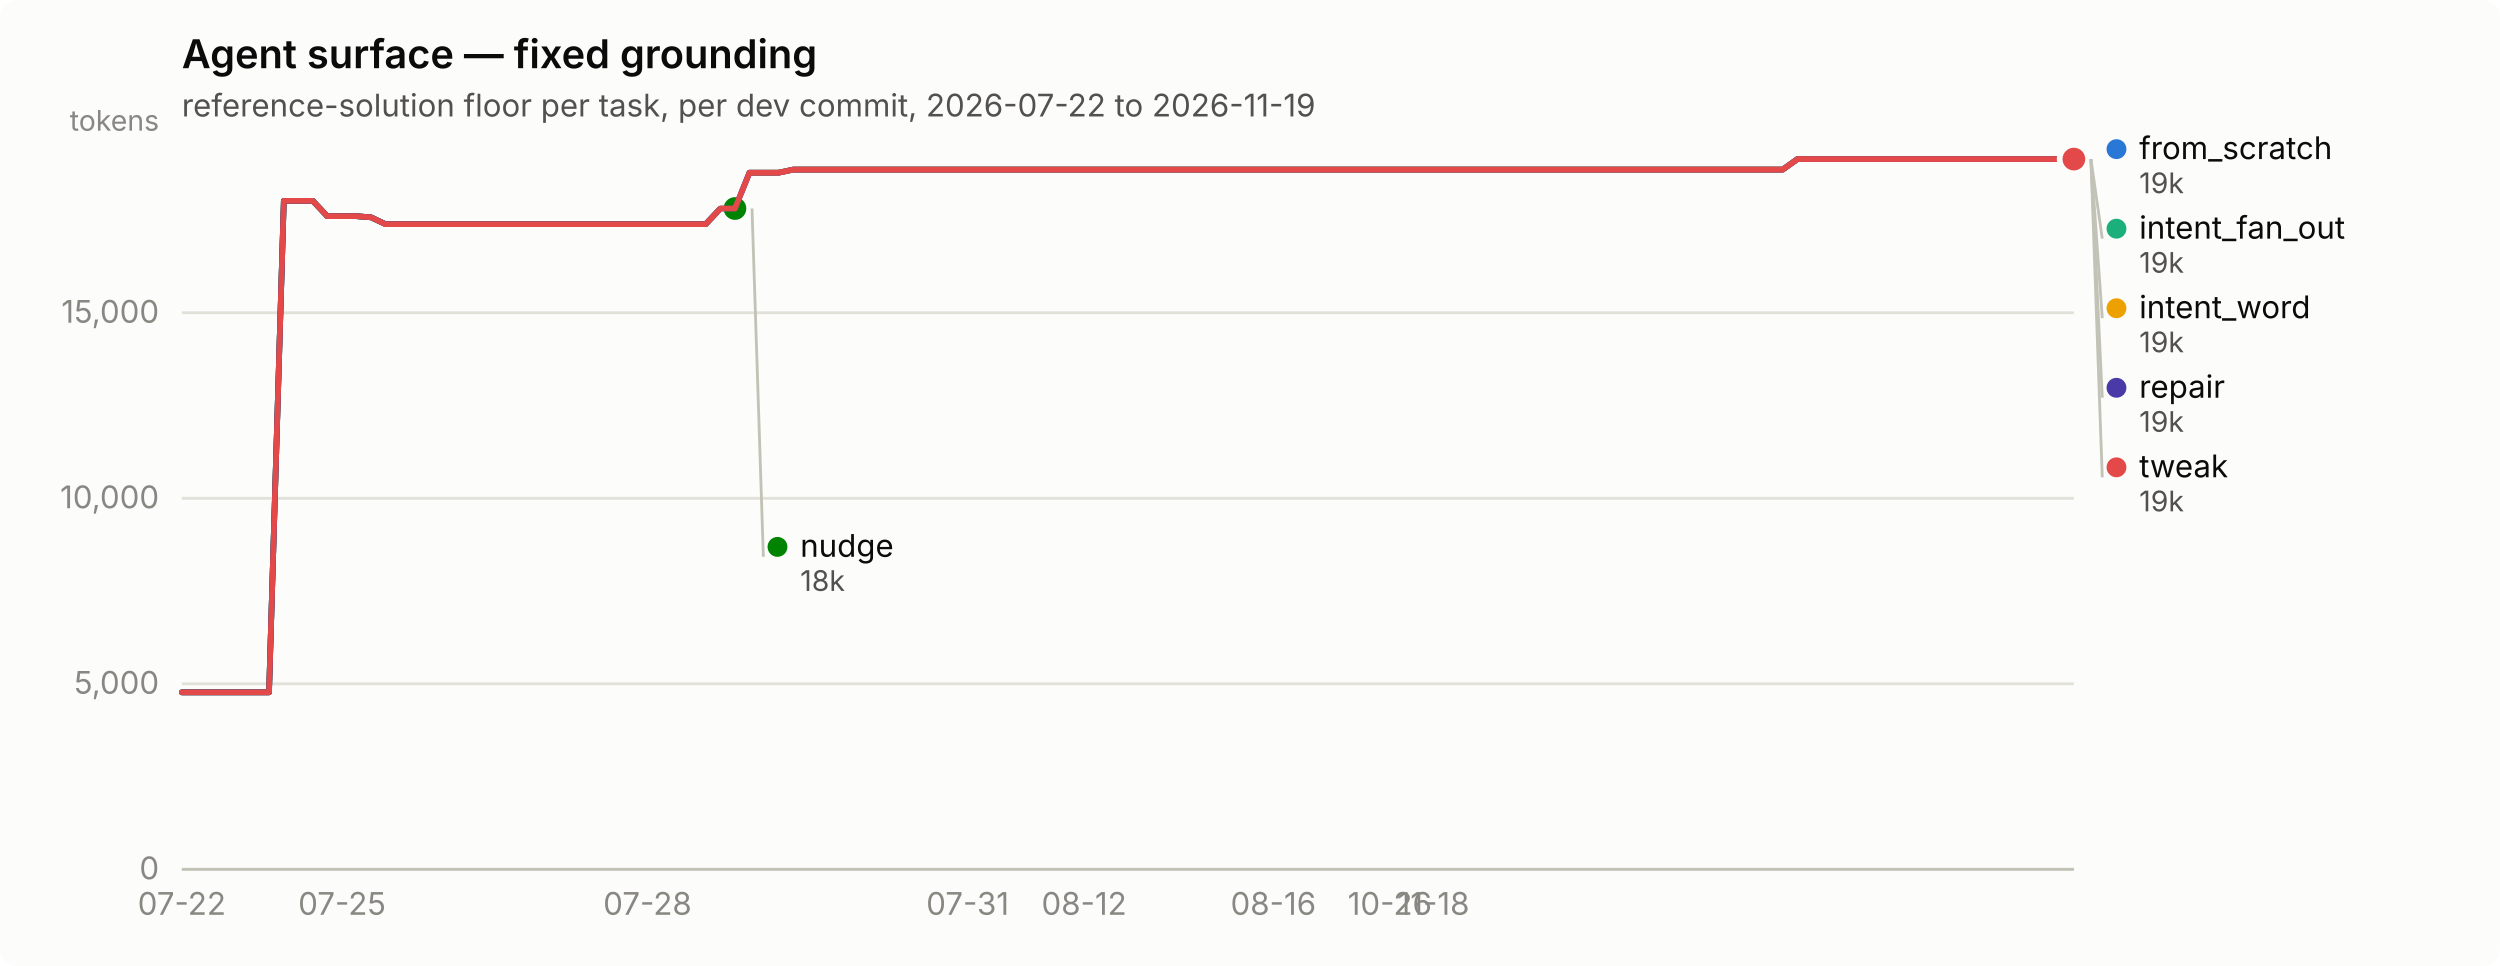
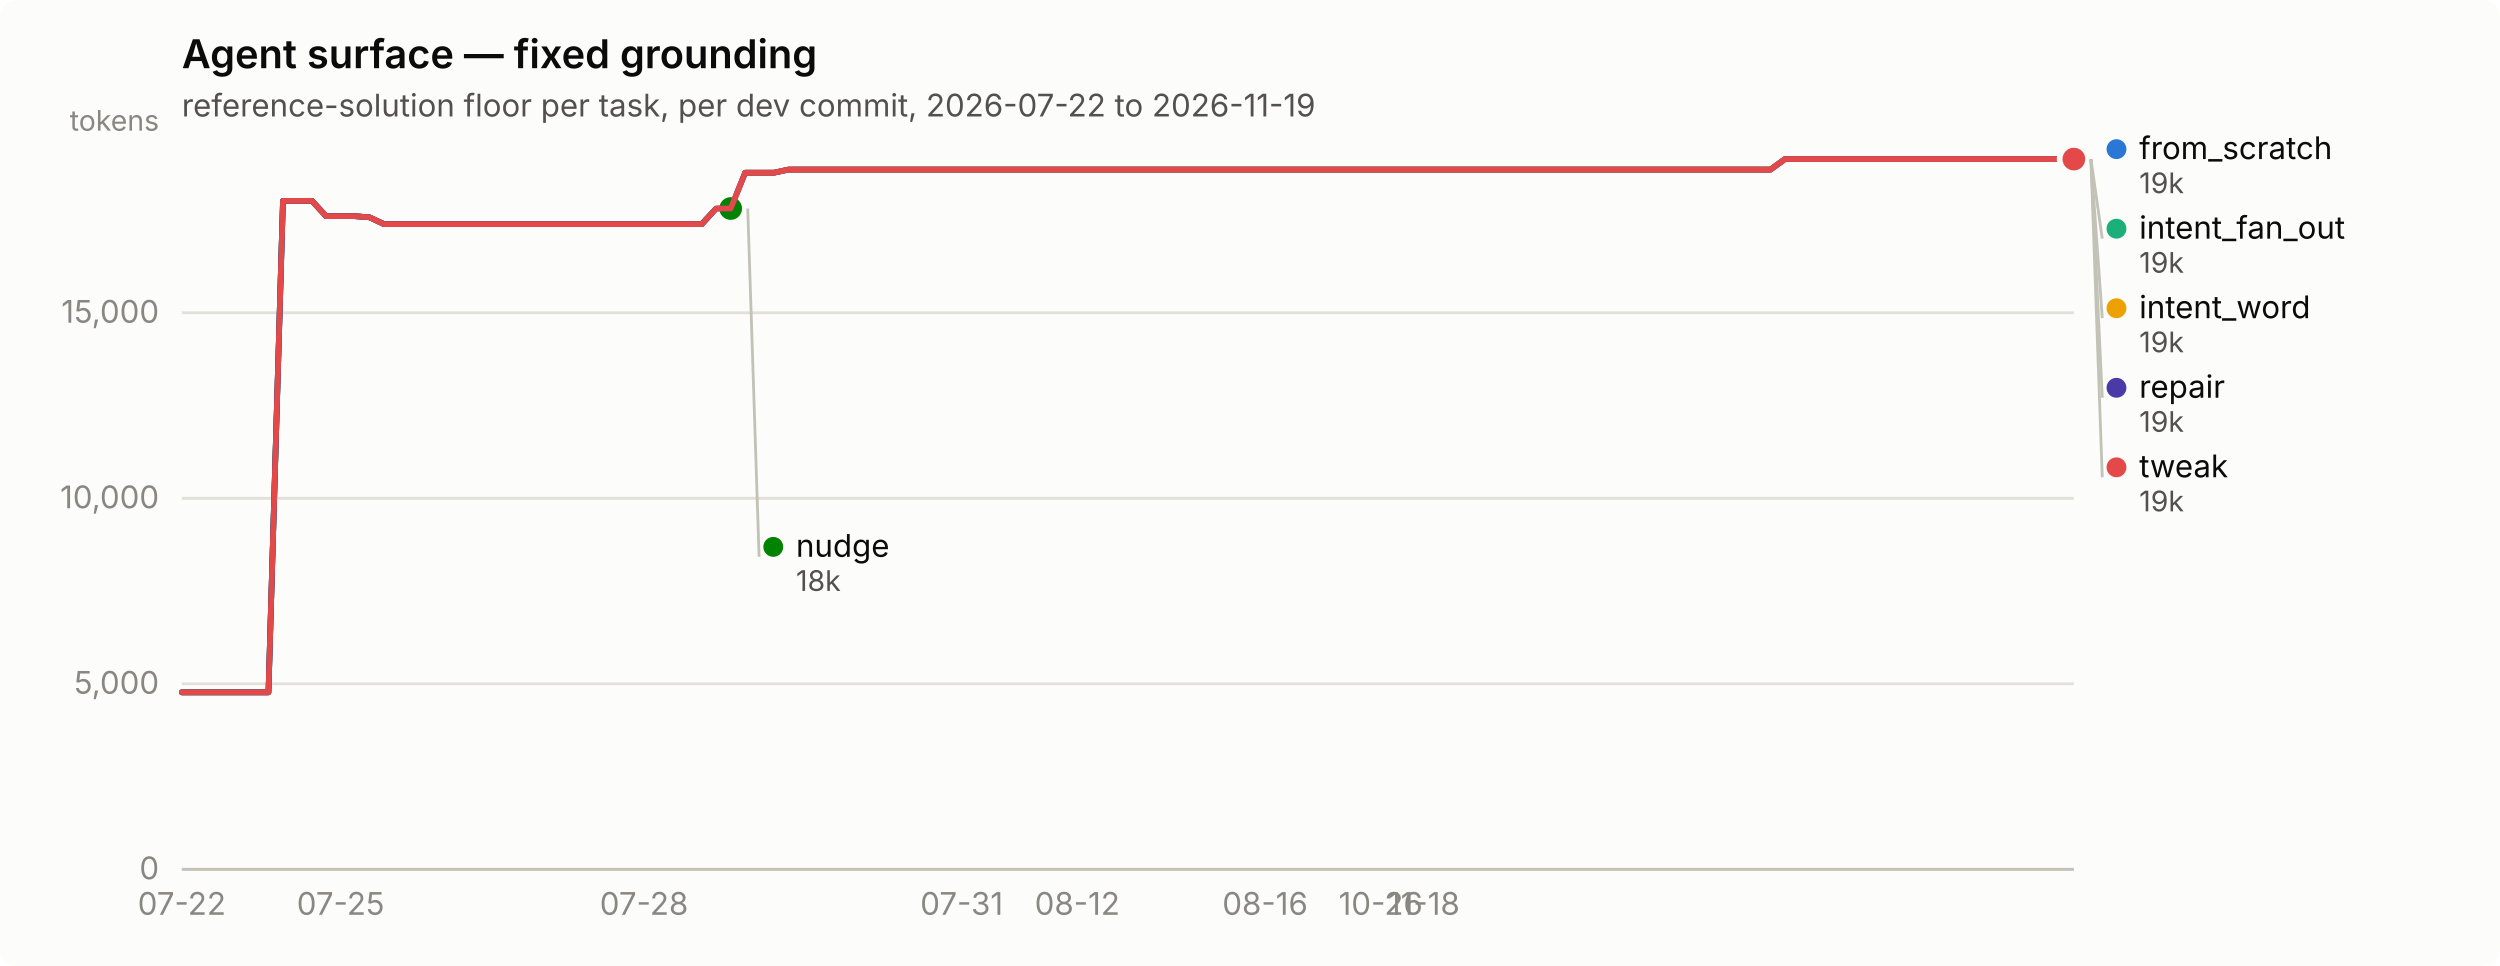
<svg xmlns="http://www.w3.org/2000/svg" width="880" height="340" viewBox="0 0 880 340" role="img" aria-label="Agent surface — fixed grounding">
  <rect width="880" height="340" rx="6" fill="#fcfcfb" />
  <text x="64" y="24" font-family="system-ui, -apple-system, &quot;Segoe UI&quot;, sans-serif" font-size="14" font-weight="600" fill="#0b0b0b">Agent surface — fixed grounding</text>
  <text x="64" y="41" font-family="system-ui, -apple-system, &quot;Segoe UI&quot;, sans-serif" font-size="11" fill="#52514e">reference-solution floor per task, per dev commit, 2026-07-22 to 2026-11-19</text>
  <line x1="64" y1="306.0" x2="730" y2="306.0" stroke="#e1e0d9" stroke-width="1" />
  <text x="56" y="309.5" text-anchor="end" font-family="system-ui, -apple-system, &quot;Segoe UI&quot;, sans-serif" font-size="11" style="font-variant-numeric: tabular-nums" fill="#898781">0</text>
  <line x1="64" y1="240.7" x2="730" y2="240.7" stroke="#e1e0d9" stroke-width="1" />
  <text x="56" y="244.2" text-anchor="end" font-family="system-ui, -apple-system, &quot;Segoe UI&quot;, sans-serif" font-size="11" style="font-variant-numeric: tabular-nums" fill="#898781">5,000</text>
  <line x1="64" y1="175.4" x2="730" y2="175.4" stroke="#e1e0d9" stroke-width="1" />
  <text x="56" y="178.9" text-anchor="end" font-family="system-ui, -apple-system, &quot;Segoe UI&quot;, sans-serif" font-size="11" style="font-variant-numeric: tabular-nums" fill="#898781">10,000</text>
  <line x1="64" y1="110.1" x2="730" y2="110.1" stroke="#e1e0d9" stroke-width="1" />
  <text x="56" y="113.6" text-anchor="end" font-family="system-ui, -apple-system, &quot;Segoe UI&quot;, sans-serif" font-size="11" style="font-variant-numeric: tabular-nums" fill="#898781">15,000</text>
  <text x="56" y="46" text-anchor="end" font-family="system-ui, -apple-system, &quot;Segoe UI&quot;, sans-serif" font-size="10" fill="#898781">tokens</text>
  <line x1="64" y1="306" x2="730" y2="306" stroke="#c3c2b7" stroke-width="1" />
  <text x="64.0" y="322" text-anchor="middle" font-family="system-ui, -apple-system, &quot;Segoe UI&quot;, sans-serif" font-size="11" style="font-variant-numeric: tabular-nums" fill="#898781">07-22</text>
-   <text x="120.4" y="322" text-anchor="middle" font-family="system-ui, -apple-system, &quot;Segoe UI&quot;, sans-serif" font-size="11" style="font-variant-numeric: tabular-nums" fill="#898781">07-25</text>
-   <text x="227.9" y="322" text-anchor="middle" font-family="system-ui, -apple-system, &quot;Segoe UI&quot;, sans-serif" font-size="11" style="font-variant-numeric: tabular-nums" fill="#898781">07-28</text>
-   <text x="340.6" y="322" text-anchor="middle" font-family="system-ui, -apple-system, &quot;Segoe UI&quot;, sans-serif" font-size="11" style="font-variant-numeric: tabular-nums" fill="#898781">07-31</text>
-   <text x="381.6" y="322" text-anchor="middle" font-family="system-ui, -apple-system, &quot;Segoe UI&quot;, sans-serif" font-size="11" style="font-variant-numeric: tabular-nums" fill="#898781">08-12</text>
-   <text x="448.2" y="322" text-anchor="middle" font-family="system-ui, -apple-system, &quot;Segoe UI&quot;, sans-serif" font-size="11" style="font-variant-numeric: tabular-nums" fill="#898781">08-16</text>
-   <text x="489.2" y="322" text-anchor="middle" font-family="system-ui, -apple-system, &quot;Segoe UI&quot;, sans-serif" font-size="11" style="font-variant-numeric: tabular-nums" fill="#898781">10-26</text>
-   <text x="504.6" y="322" text-anchor="middle" font-family="system-ui, -apple-system, &quot;Segoe UI&quot;, sans-serif" font-size="11" style="font-variant-numeric: tabular-nums" fill="#898781">11-18</text>
-   <path d="M64.0,243.7 L69.1,243.7 L74.2,243.7 L79.4,243.7 L84.5,243.7 L89.6,243.7 L94.7,243.7 L99.9,70.7 L105.0,70.7 L110.1,70.7 L115.2,76.1 L120.4,76.1 L125.5,76.1 L130.6,76.5 L135.7,78.9 L140.8,78.9 L146.0,78.9 L151.1,78.9 L156.2,78.9 L161.3,78.9 L166.5,78.9 L171.6,78.9 L176.7,78.9 L181.8,78.9 L187.0,78.9 L192.1,78.9 L197.2,78.9 L202.3,78.9 L207.4,78.9 L212.6,78.9 L217.7,78.9 L222.8,78.9 L227.9,78.9 L233.1,78.9 L238.2,78.9 L243.3,78.9 L248.4,78.9 L253.6,73.4 L258.7,73.4 L263.8,60.8 L268.9,60.8 L274.0,60.8 L279.2,59.7 L284.3,59.7 L289.4,59.7 L294.5,59.7 L299.7,59.7 L304.8,59.7 L309.9,59.7 L315.0,59.7 L320.2,59.7 L325.3,59.7 L330.4,59.7 L335.5,59.7 L340.6,59.7 L345.8,59.7 L350.9,59.7 L356.0,59.7 L361.1,59.7 L366.3,59.7 L371.4,59.7 L376.5,59.7 L381.6,59.7 L386.8,59.7 L391.9,59.7 L397.0,59.7 L402.1,59.7 L407.2,59.7 L412.4,59.7 L417.5,59.7 L422.6,59.7 L427.7,59.7 L432.9,59.7 L438.0,59.7 L443.1,59.7 L448.2,59.7 L453.4,59.7 L458.5,59.7 L463.6,59.7 L468.7,59.7 L473.8,59.7 L479.0,59.7 L484.1,59.7 L489.2,59.7 L494.3,59.7 L499.5,59.7 L504.6,59.7 L509.7,59.7 L514.8,59.7 L520.0,59.7 L525.1,59.7 L530.2,59.7 L535.3,59.7 L540.4,59.7 L545.6,59.7 L550.7,59.7 L555.8,59.7 L560.9,59.7 L566.1,59.7 L571.2,59.7 L576.3,59.7 L581.4,59.7 L586.6,59.7 L591.7,59.7 L596.8,59.7 L601.9,59.7 L607.0,59.7 L612.2,59.7 L617.3,59.7 L622.4,59.7 L627.5,59.7 L632.7,56.0 L637.8,56.0 L642.9,56.0 L648.0,56.0 L653.2,56.0 L658.3,56.0 L663.4,56.0 L668.5,56.0 L673.6,56.0 L678.8,56.0 L683.9,56.0 L689.0,56.0 L694.1,56.0 L699.3,56.0 L704.4,56.0 L709.5,56.0 L714.6,56.0 L719.8,56.0 L724.9,56.0 L730.0,56.0" fill="none" stroke="#2a78d6" stroke-width="2" stroke-linejoin="round" stroke-linecap="round" />
+   <text x="119.9" y="322" text-anchor="middle" font-family="system-ui, -apple-system, &quot;Segoe UI&quot;, sans-serif" font-size="11" style="font-variant-numeric: tabular-nums" fill="#898781">07-25</text>
+   <text x="226.7" y="322" text-anchor="middle" font-family="system-ui, -apple-system, &quot;Segoe UI&quot;, sans-serif" font-size="11" style="font-variant-numeric: tabular-nums" fill="#898781">07-28</text>
+   <text x="338.5" y="322" text-anchor="middle" font-family="system-ui, -apple-system, &quot;Segoe UI&quot;, sans-serif" font-size="11" style="font-variant-numeric: tabular-nums" fill="#898781">07-31</text>
+   <text x="379.2" y="322" text-anchor="middle" font-family="system-ui, -apple-system, &quot;Segoe UI&quot;, sans-serif" font-size="11" style="font-variant-numeric: tabular-nums" fill="#898781">08-12</text>
+   <text x="445.3" y="322" text-anchor="middle" font-family="system-ui, -apple-system, &quot;Segoe UI&quot;, sans-serif" font-size="11" style="font-variant-numeric: tabular-nums" fill="#898781">08-16</text>
+   <text x="486.0" y="322" text-anchor="middle" font-family="system-ui, -apple-system, &quot;Segoe UI&quot;, sans-serif" font-size="11" style="font-variant-numeric: tabular-nums" fill="#898781">10-26</text>
+   <text x="501.2" y="322" text-anchor="middle" font-family="system-ui, -apple-system, &quot;Segoe UI&quot;, sans-serif" font-size="11" style="font-variant-numeric: tabular-nums" fill="#898781">11-18</text>
+   <path d="M64.0,243.7 L69.1,243.7 L74.2,243.7 L79.3,243.7 L84.3,243.7 L89.4,243.7 L94.5,243.7 L99.6,70.7 L104.7,70.7 L109.8,70.7 L114.8,76.1 L119.9,76.1 L125.0,76.1 L130.1,76.5 L135.2,78.9 L140.3,78.9 L145.3,78.9 L150.4,78.9 L155.5,78.9 L160.6,78.9 L165.7,78.9 L170.8,78.9 L175.8,78.9 L180.9,78.9 L186.0,78.9 L191.1,78.9 L196.2,78.9 L201.3,78.9 L206.4,78.9 L211.4,78.9 L216.5,78.9 L221.6,78.9 L226.7,78.9 L231.8,78.9 L236.9,78.9 L241.9,78.9 L247.0,78.9 L252.1,73.4 L257.2,73.4 L262.3,60.8 L267.4,60.8 L272.4,60.8 L277.5,59.7 L282.6,59.7 L287.7,59.7 L292.8,59.7 L297.9,59.7 L302.9,59.7 L308.0,59.7 L313.1,59.7 L318.2,59.7 L323.3,59.7 L328.4,59.7 L333.5,59.7 L338.5,59.7 L343.6,59.7 L348.7,59.7 L353.8,59.7 L358.9,59.7 L364.0,59.7 L369.0,59.7 L374.1,59.7 L379.2,59.7 L384.3,59.7 L389.4,59.7 L394.5,59.7 L399.5,59.7 L404.6,59.7 L409.7,59.7 L414.8,59.7 L419.9,59.7 L425.0,59.7 L430.0,59.7 L435.1,59.7 L440.2,59.7 L445.3,59.7 L450.4,59.7 L455.5,59.7 L460.5,59.7 L465.6,59.7 L470.7,59.7 L475.8,59.7 L480.9,59.7 L486.0,59.7 L491.1,59.7 L496.1,59.7 L501.2,59.7 L506.3,59.7 L511.4,59.7 L516.5,59.7 L521.6,59.7 L526.6,59.7 L531.7,59.7 L536.8,59.7 L541.9,59.7 L547.0,59.7 L552.1,59.7 L557.1,59.7 L562.2,59.7 L567.3,59.7 L572.4,59.7 L577.5,59.7 L582.6,59.7 L587.6,59.7 L592.7,59.7 L597.8,59.7 L602.9,59.7 L608.0,59.7 L613.1,59.7 L618.2,59.7 L623.2,59.7 L628.3,56.0 L633.4,56.0 L638.5,56.0 L643.6,56.0 L648.7,56.0 L653.7,56.0 L658.8,56.0 L663.9,56.0 L669.0,56.0 L674.1,56.0 L679.2,56.0 L684.2,56.0 L689.3,56.0 L694.4,56.0 L699.5,56.0 L704.6,56.0 L709.7,56.0 L714.7,56.0 L719.8,56.0 L724.9,56.0 L730.0,56.0" fill="none" stroke="#2a78d6" stroke-width="2" stroke-linejoin="round" stroke-linecap="round" />
  <circle cx="730.0" cy="56.0" r="6" fill="#fcfcfb" />
  <circle cx="730.0" cy="56.0" r="4" fill="#2a78d6" />
-   <path d="M263.8,60.8 L268.9,60.8 L274.0,60.8 L279.2,59.7 L284.3,59.7 L289.4,59.7 L294.5,59.7 L299.7,59.7 L304.8,59.7 L309.9,59.7 L315.0,59.7 L320.2,59.7 L325.3,59.7 L330.4,59.7 L335.5,59.7 L340.6,59.7 L345.8,59.7 L350.9,59.7 L356.0,59.7 L361.1,59.7 L366.3,59.7 L371.4,59.7 L376.5,59.7 L381.6,59.7 L386.8,59.7 L391.9,59.7 L397.0,59.7 L402.1,59.7 L407.2,59.7 L412.4,59.7 L417.5,59.7 L422.6,59.7 L427.7,59.7 L432.9,59.7 L438.0,59.7 L443.1,59.7 L448.2,59.7 L453.4,59.7 L458.5,59.7 L463.6,59.7 L468.7,59.7 L473.8,59.7 L479.0,59.7 L484.1,59.7 L489.2,59.7 L494.3,59.7 L499.5,59.7 L504.6,59.7 L509.7,59.7 L514.8,59.7 L520.0,59.7 L525.1,59.7 L530.2,59.7 L535.3,59.7 L540.4,59.7 L545.6,59.7 L550.7,59.7 L555.8,59.7 L560.9,59.7 L566.1,59.7 L571.2,59.7 L576.3,59.7 L581.4,59.7 L586.6,59.7 L591.7,59.7 L596.8,59.7 L601.9,59.7 L607.0,59.7 L612.2,59.7 L617.3,59.7 L622.4,59.7 L627.5,59.7 L632.7,56.0 L637.8,56.0 L642.9,56.0 L648.0,56.0 L653.2,56.0 L658.3,56.0 L663.4,56.0 L668.5,56.0 L673.6,56.0 L678.8,56.0 L683.9,56.0 L689.0,56.0 L694.1,56.0 L699.3,56.0 L704.4,56.0 L709.5,56.0 L714.6,56.0 L719.8,56.0 L724.9,56.0 L730.0,56.0" fill="none" stroke="#1baf7a" stroke-width="2" stroke-linejoin="round" stroke-linecap="round" />
+   <path d="M262.3,60.8 L267.4,60.8 L272.4,60.8 L277.5,59.7 L282.6,59.7 L287.7,59.7 L292.8,59.7 L297.9,59.7 L302.9,59.7 L308.0,59.7 L313.1,59.7 L318.2,59.7 L323.3,59.7 L328.4,59.7 L333.5,59.7 L338.5,59.7 L343.6,59.7 L348.7,59.7 L353.8,59.7 L358.9,59.7 L364.0,59.7 L369.0,59.7 L374.1,59.7 L379.2,59.7 L384.3,59.7 L389.4,59.7 L394.5,59.7 L399.5,59.7 L404.6,59.7 L409.7,59.7 L414.8,59.7 L419.9,59.7 L425.0,59.7 L430.0,59.7 L435.1,59.7 L440.2,59.7 L445.3,59.7 L450.4,59.7 L455.5,59.7 L460.5,59.7 L465.6,59.7 L470.7,59.7 L475.8,59.7 L480.9,59.7 L486.0,59.7 L491.1,59.7 L496.1,59.7 L501.2,59.7 L506.3,59.7 L511.4,59.7 L516.5,59.7 L521.6,59.7 L526.6,59.7 L531.7,59.7 L536.8,59.7 L541.9,59.7 L547.0,59.7 L552.1,59.7 L557.1,59.7 L562.2,59.7 L567.3,59.7 L572.4,59.7 L577.5,59.7 L582.6,59.7 L587.6,59.7 L592.7,59.7 L597.8,59.7 L602.9,59.7 L608.0,59.7 L613.1,59.7 L618.2,59.7 L623.2,59.7 L628.3,56.0 L633.4,56.0 L638.5,56.0 L643.6,56.0 L648.7,56.0 L653.7,56.0 L658.8,56.0 L663.9,56.0 L669.0,56.0 L674.1,56.0 L679.2,56.0 L684.2,56.0 L689.3,56.0 L694.4,56.0 L699.5,56.0 L704.6,56.0 L709.7,56.0 L714.7,56.0 L719.8,56.0 L724.9,56.0 L730.0,56.0" fill="none" stroke="#1baf7a" stroke-width="2" stroke-linejoin="round" stroke-linecap="round" />
  <circle cx="730.0" cy="56.0" r="6" fill="#fcfcfb" />
  <circle cx="730.0" cy="56.0" r="4" fill="#1baf7a" />
-   <path d="M263.8,60.8 L268.9,60.8 L274.0,60.8 L279.2,59.7 L284.3,59.7 L289.4,59.7 L294.5,59.7 L299.7,59.7 L304.8,59.7 L309.9,59.7 L315.0,59.7 L320.2,59.7 L325.3,59.7 L330.4,59.7 L335.5,59.7 L340.6,59.7 L345.8,59.7 L350.9,59.7 L356.0,59.7 L361.1,59.7 L366.3,59.7 L371.4,59.7 L376.5,59.7 L381.6,59.7 L386.8,59.7 L391.9,59.7 L397.0,59.7 L402.1,59.7 L407.2,59.7 L412.4,59.7 L417.5,59.7 L422.6,59.7 L427.7,59.7 L432.9,59.7 L438.0,59.7 L443.1,59.7 L448.2,59.7 L453.4,59.7 L458.5,59.7 L463.6,59.7 L468.7,59.7 L473.8,59.7 L479.0,59.7 L484.1,59.7 L489.2,59.7 L494.3,59.7 L499.5,59.7 L504.6,59.7 L509.7,59.7 L514.8,59.7 L520.0,59.7 L525.1,59.7 L530.2,59.7 L535.3,59.7 L540.4,59.7 L545.6,59.7 L550.7,59.7 L555.8,59.7 L560.9,59.7 L566.1,59.7 L571.2,59.7 L576.3,59.7 L581.4,59.7 L586.6,59.7 L591.7,59.7 L596.8,59.7 L601.9,59.7 L607.0,59.7 L612.2,59.7 L617.3,59.7 L622.4,59.7 L627.5,59.7 L632.7,56.0 L637.8,56.0 L642.9,56.0 L648.0,56.0 L653.2,56.0 L658.3,56.0 L663.4,56.0 L668.5,56.0 L673.6,56.0 L678.8,56.0 L683.9,56.0 L689.0,56.0 L694.1,56.0 L699.3,56.0 L704.4,56.0 L709.5,56.0 L714.6,56.0 L719.8,56.0 L724.9,56.0 L730.0,56.0" fill="none" stroke="#eda100" stroke-width="2" stroke-linejoin="round" stroke-linecap="round" />
+   <path d="M262.3,60.8 L267.4,60.8 L272.4,60.8 L277.5,59.7 L282.6,59.7 L287.7,59.7 L292.8,59.7 L297.9,59.7 L302.9,59.7 L308.0,59.7 L313.1,59.7 L318.2,59.7 L323.3,59.7 L328.4,59.7 L333.5,59.7 L338.5,59.7 L343.6,59.7 L348.7,59.7 L353.8,59.7 L358.9,59.7 L364.0,59.7 L369.0,59.7 L374.1,59.7 L379.2,59.7 L384.3,59.7 L389.4,59.7 L394.5,59.7 L399.5,59.7 L404.6,59.7 L409.7,59.7 L414.8,59.7 L419.9,59.7 L425.0,59.7 L430.0,59.7 L435.1,59.7 L440.2,59.7 L445.3,59.7 L450.4,59.7 L455.5,59.7 L460.5,59.7 L465.6,59.7 L470.7,59.7 L475.8,59.7 L480.9,59.7 L486.0,59.7 L491.1,59.7 L496.1,59.7 L501.2,59.7 L506.3,59.7 L511.4,59.7 L516.5,59.7 L521.6,59.7 L526.6,59.7 L531.7,59.7 L536.8,59.7 L541.9,59.7 L547.0,59.7 L552.1,59.7 L557.1,59.7 L562.2,59.7 L567.3,59.7 L572.4,59.7 L577.5,59.7 L582.6,59.7 L587.6,59.7 L592.7,59.7 L597.8,59.7 L602.9,59.7 L608.0,59.7 L613.1,59.7 L618.2,59.7 L623.2,59.7 L628.3,56.0 L633.4,56.0 L638.5,56.0 L643.6,56.0 L648.7,56.0 L653.7,56.0 L658.8,56.0 L663.9,56.0 L669.0,56.0 L674.1,56.0 L679.2,56.0 L684.2,56.0 L689.3,56.0 L694.4,56.0 L699.5,56.0 L704.6,56.0 L709.7,56.0 L714.7,56.0 L719.8,56.0 L724.9,56.0 L730.0,56.0" fill="none" stroke="#eda100" stroke-width="2" stroke-linejoin="round" stroke-linecap="round" />
  <circle cx="730.0" cy="56.0" r="6" fill="#fcfcfb" />
  <circle cx="730.0" cy="56.0" r="4" fill="#eda100" />
-   <path d="M64.0,243.7 L69.1,243.7 L74.2,243.7 L79.4,243.7 L84.5,243.7 L89.6,243.7 L94.7,243.7 L99.9,70.7 L105.0,70.7 L110.1,70.7 L115.2,76.1 L120.4,76.1 L125.5,76.1 L130.6,76.5 L135.7,78.9 L140.8,78.9 L146.0,78.9 L151.1,78.9 L156.2,78.9 L161.3,78.9 L166.5,78.9 L171.6,78.9 L176.7,78.9 L181.8,78.9 L187.0,78.9 L192.1,78.9 L197.2,78.9 L202.3,78.9 L207.4,78.9 L212.6,78.9 L217.7,78.9 L222.8,78.9 L227.9,78.9 L233.1,78.9 L238.2,78.9 L243.3,78.9 L248.4,78.9 L253.6,73.4 L258.7,73.4" fill="none" stroke="#008300" stroke-width="2" stroke-linejoin="round" stroke-linecap="round" />
-   <circle cx="258.7" cy="73.4" r="6" fill="#fcfcfb" />
-   <circle cx="258.7" cy="73.4" r="4" fill="#008300" />
-   <path d="M64.0,243.7 L69.1,243.7 L74.2,243.7 L79.4,243.7 L84.5,243.7 L89.6,243.7 L94.7,243.7 L99.9,70.7 L105.0,70.7 L110.1,70.7 L115.2,76.1 L120.4,76.1 L125.5,76.1 L130.6,76.5 L135.7,78.9 L140.8,78.9 L146.0,78.9 L151.1,78.9 L156.2,78.9 L161.3,78.9 L166.5,78.9 L171.6,78.9 L176.7,78.9 L181.8,78.9 L187.0,78.9 L192.1,78.9 L197.2,78.9 L202.3,78.9 L207.4,78.9 L212.6,78.9 L217.7,78.9 L222.8,78.9 L227.9,78.9 L233.1,78.9 L238.2,78.9 L243.3,78.9 L248.4,78.9 L253.6,73.4 L258.7,73.4 L263.8,60.8 L268.9,60.8 L274.0,60.8 L279.2,59.7 L284.3,59.7 L289.4,59.7 L294.5,59.7 L299.7,59.7 L304.8,59.7 L309.9,59.7 L315.0,59.7 L320.2,59.7 L325.3,59.7 L330.4,59.7 L335.5,59.7 L340.6,59.7 L345.8,59.7 L350.9,59.7 L356.0,59.7 L361.1,59.7 L366.3,59.7 L371.4,59.7 L376.5,59.7 L381.6,59.7 L386.8,59.7 L391.9,59.7 L397.0,59.7 L402.1,59.7 L407.2,59.7 L412.4,59.7 L417.5,59.7 L422.6,59.7 L427.7,59.7 L432.9,59.7 L438.0,59.7 L443.1,59.7 L448.2,59.7 L453.4,59.7 L458.5,59.7 L463.6,59.7 L468.7,59.7 L473.8,59.7 L479.0,59.7 L484.1,59.7 L489.2,59.7 L494.3,59.7 L499.5,59.7 L504.6,59.7 L509.7,59.7 L514.8,59.7 L520.0,59.7 L525.1,59.7 L530.2,59.7 L535.3,59.7 L540.4,59.7 L545.6,59.7 L550.7,59.7 L555.8,59.7 L560.9,59.7 L566.1,59.7 L571.2,59.7 L576.3,59.7 L581.4,59.7 L586.6,59.7 L591.7,59.7 L596.8,59.7 L601.9,59.7 L607.0,59.7 L612.2,59.7 L617.3,59.7 L622.4,59.7 L627.5,59.7 L632.7,56.0 L637.8,56.0 L642.9,56.0 L648.0,56.0 L653.2,56.0 L658.3,56.0 L663.4,56.0 L668.5,56.0 L673.6,56.0 L678.8,56.0 L683.9,56.0 L689.0,56.0 L694.1,56.0 L699.3,56.0 L704.4,56.0 L709.5,56.0 L714.6,56.0 L719.8,56.0 L724.9,56.0 L730.0,56.0" fill="none" stroke="#4a3aa7" stroke-width="2" stroke-linejoin="round" stroke-linecap="round" />
+   <path d="M64.0,243.7 L69.1,243.7 L74.2,243.7 L79.3,243.7 L84.3,243.7 L89.4,243.7 L94.5,243.7 L99.6,70.7 L104.7,70.7 L109.8,70.7 L114.8,76.1 L119.9,76.1 L125.0,76.1 L130.1,76.5 L135.2,78.9 L140.3,78.9 L145.3,78.9 L150.4,78.9 L155.5,78.9 L160.6,78.9 L165.7,78.9 L170.8,78.9 L175.8,78.9 L180.9,78.9 L186.0,78.9 L191.1,78.9 L196.2,78.9 L201.3,78.9 L206.4,78.9 L211.4,78.9 L216.5,78.9 L221.6,78.9 L226.7,78.9 L231.8,78.9 L236.9,78.9 L241.9,78.9 L247.0,78.9 L252.1,73.4 L257.2,73.4" fill="none" stroke="#008300" stroke-width="2" stroke-linejoin="round" stroke-linecap="round" />
+   <circle cx="257.2" cy="73.4" r="6" fill="#fcfcfb" />
+   <circle cx="257.2" cy="73.4" r="4" fill="#008300" />
+   <path d="M64.0,243.7 L69.1,243.7 L74.2,243.7 L79.3,243.7 L84.3,243.7 L89.4,243.7 L94.5,243.7 L99.6,70.7 L104.7,70.7 L109.8,70.7 L114.8,76.1 L119.9,76.1 L125.0,76.1 L130.1,76.5 L135.2,78.9 L140.3,78.9 L145.3,78.9 L150.4,78.9 L155.5,78.9 L160.6,78.9 L165.7,78.9 L170.8,78.9 L175.8,78.9 L180.9,78.9 L186.0,78.9 L191.1,78.9 L196.2,78.9 L201.3,78.9 L206.4,78.9 L211.4,78.9 L216.5,78.9 L221.6,78.9 L226.7,78.9 L231.8,78.9 L236.9,78.9 L241.9,78.9 L247.0,78.9 L252.1,73.4 L257.2,73.4 L262.3,60.8 L267.4,60.8 L272.4,60.8 L277.5,59.7 L282.6,59.7 L287.7,59.7 L292.8,59.7 L297.9,59.7 L302.9,59.7 L308.0,59.7 L313.1,59.7 L318.2,59.7 L323.3,59.7 L328.4,59.7 L333.5,59.7 L338.5,59.7 L343.6,59.7 L348.7,59.7 L353.8,59.7 L358.9,59.7 L364.0,59.7 L369.0,59.7 L374.1,59.7 L379.2,59.7 L384.3,59.7 L389.4,59.7 L394.5,59.7 L399.5,59.7 L404.6,59.7 L409.7,59.7 L414.8,59.7 L419.9,59.7 L425.0,59.7 L430.0,59.7 L435.1,59.7 L440.2,59.7 L445.3,59.7 L450.4,59.7 L455.5,59.7 L460.5,59.7 L465.6,59.7 L470.7,59.7 L475.8,59.7 L480.9,59.7 L486.0,59.7 L491.1,59.7 L496.1,59.7 L501.2,59.7 L506.3,59.7 L511.4,59.7 L516.5,59.7 L521.6,59.7 L526.6,59.7 L531.7,59.7 L536.8,59.7 L541.9,59.7 L547.0,59.7 L552.1,59.7 L557.1,59.7 L562.2,59.7 L567.3,59.7 L572.4,59.7 L577.5,59.7 L582.6,59.7 L587.6,59.7 L592.7,59.7 L597.8,59.7 L602.9,59.7 L608.0,59.7 L613.1,59.7 L618.2,59.7 L623.2,59.7 L628.3,56.0 L633.4,56.0 L638.5,56.0 L643.6,56.0 L648.7,56.0 L653.7,56.0 L658.8,56.0 L663.9,56.0 L669.0,56.0 L674.1,56.0 L679.2,56.0 L684.2,56.0 L689.3,56.0 L694.4,56.0 L699.5,56.0 L704.6,56.0 L709.7,56.0 L714.7,56.0 L719.8,56.0 L724.9,56.0 L730.0,56.0" fill="none" stroke="#4a3aa7" stroke-width="2" stroke-linejoin="round" stroke-linecap="round" />
  <circle cx="730.0" cy="56.0" r="6" fill="#fcfcfb" />
  <circle cx="730.0" cy="56.0" r="4" fill="#4a3aa7" />
-   <path d="M64.0,243.7 L69.1,243.7 L74.2,243.7 L79.4,243.7 L84.5,243.7 L89.6,243.7 L94.7,243.7 L99.9,70.7 L105.0,70.7 L110.1,70.7 L115.2,76.1 L120.4,76.1 L125.5,76.1 L130.6,76.5 L135.7,78.9 L140.8,78.9 L146.0,78.9 L151.1,78.9 L156.2,78.9 L161.3,78.9 L166.5,78.9 L171.6,78.9 L176.7,78.9 L181.8,78.9 L187.0,78.9 L192.1,78.9 L197.2,78.9 L202.3,78.9 L207.4,78.9 L212.6,78.9 L217.7,78.9 L222.8,78.9 L227.9,78.9 L233.1,78.9 L238.2,78.9 L243.3,78.9 L248.4,78.9 L253.6,73.4 L258.7,73.4 L263.8,60.8 L268.9,60.8 L274.0,60.8 L279.2,59.7 L284.3,59.7 L289.4,59.7 L294.5,59.7 L299.7,59.7 L304.8,59.7 L309.9,59.7 L315.0,59.7 L320.2,59.7 L325.3,59.7 L330.4,59.7 L335.5,59.7 L340.6,59.7 L345.8,59.7 L350.9,59.7 L356.0,59.7 L361.1,59.7 L366.3,59.7 L371.4,59.7 L376.5,59.7 L381.6,59.7 L386.8,59.7 L391.9,59.7 L397.0,59.7 L402.1,59.7 L407.2,59.7 L412.4,59.7 L417.5,59.7 L422.6,59.7 L427.7,59.7 L432.9,59.7 L438.0,59.7 L443.1,59.7 L448.2,59.7 L453.4,59.7 L458.5,59.7 L463.6,59.7 L468.7,59.7 L473.8,59.7 L479.0,59.7 L484.1,59.7 L489.2,59.7 L494.3,59.7 L499.5,59.7 L504.6,59.7 L509.7,59.7 L514.8,59.7 L520.0,59.7 L525.1,59.7 L530.2,59.7 L535.3,59.7 L540.4,59.7 L545.6,59.7 L550.7,59.7 L555.8,59.7 L560.9,59.7 L566.1,59.7 L571.2,59.7 L576.3,59.7 L581.4,59.7 L586.6,59.7 L591.7,59.7 L596.8,59.7 L601.9,59.7 L607.0,59.7 L612.2,59.7 L617.3,59.7 L622.4,59.7 L627.5,59.7 L632.7,56.0 L637.8,56.0 L642.9,56.0 L648.0,56.0 L653.2,56.0 L658.3,56.0 L663.4,56.0 L668.5,56.0 L673.6,56.0 L678.8,56.0 L683.9,56.0 L689.0,56.0 L694.1,56.0 L699.3,56.0 L704.4,56.0 L709.5,56.0 L714.6,56.0 L719.8,56.0 L724.9,56.0 L730.0,56.0" fill="none" stroke="#e34948" stroke-width="2" stroke-linejoin="round" stroke-linecap="round" />
+   <path d="M64.0,243.7 L69.1,243.7 L74.2,243.7 L79.3,243.7 L84.3,243.7 L89.4,243.7 L94.5,243.7 L99.6,70.7 L104.7,70.7 L109.8,70.7 L114.8,76.1 L119.9,76.1 L125.0,76.1 L130.1,76.5 L135.2,78.9 L140.3,78.9 L145.3,78.9 L150.4,78.9 L155.5,78.9 L160.6,78.9 L165.7,78.9 L170.8,78.9 L175.8,78.9 L180.9,78.9 L186.0,78.9 L191.1,78.9 L196.2,78.9 L201.3,78.9 L206.4,78.9 L211.4,78.9 L216.5,78.9 L221.6,78.9 L226.7,78.9 L231.8,78.9 L236.9,78.9 L241.9,78.9 L247.0,78.9 L252.1,73.4 L257.2,73.4 L262.3,60.8 L267.4,60.8 L272.4,60.8 L277.5,59.7 L282.6,59.7 L287.7,59.7 L292.8,59.7 L297.9,59.7 L302.9,59.7 L308.0,59.7 L313.1,59.7 L318.2,59.7 L323.3,59.7 L328.4,59.7 L333.5,59.7 L338.5,59.7 L343.6,59.7 L348.7,59.7 L353.8,59.7 L358.9,59.7 L364.0,59.7 L369.0,59.7 L374.1,59.7 L379.2,59.7 L384.3,59.7 L389.4,59.7 L394.5,59.7 L399.5,59.7 L404.6,59.7 L409.7,59.7 L414.8,59.7 L419.9,59.7 L425.0,59.7 L430.0,59.7 L435.1,59.7 L440.2,59.7 L445.3,59.7 L450.4,59.7 L455.5,59.7 L460.5,59.7 L465.6,59.7 L470.7,59.7 L475.8,59.7 L480.9,59.7 L486.0,59.7 L491.1,59.7 L496.1,59.7 L501.2,59.7 L506.3,59.7 L511.4,59.7 L516.5,59.7 L521.6,59.7 L526.6,59.7 L531.7,59.7 L536.8,59.7 L541.9,59.7 L547.0,59.7 L552.1,59.7 L557.1,59.7 L562.2,59.7 L567.3,59.7 L572.4,59.7 L577.5,59.7 L582.6,59.7 L587.6,59.7 L592.7,59.7 L597.8,59.7 L602.9,59.7 L608.0,59.7 L613.1,59.7 L618.2,59.7 L623.2,59.7 L628.3,56.0 L633.4,56.0 L638.5,56.0 L643.6,56.0 L648.7,56.0 L653.7,56.0 L658.8,56.0 L663.9,56.0 L669.0,56.0 L674.1,56.0 L679.2,56.0 L684.2,56.0 L689.3,56.0 L694.4,56.0 L699.5,56.0 L704.6,56.0 L709.7,56.0 L714.7,56.0 L719.8,56.0 L724.9,56.0 L730.0,56.0" fill="none" stroke="#e34948" stroke-width="2" stroke-linejoin="round" stroke-linecap="round" />
  <circle cx="730.0" cy="56.0" r="6" fill="#fcfcfb" />
  <circle cx="730.0" cy="56.0" r="4" fill="#e34948" />
  <circle cx="745.0" cy="52.5" r="3.5" fill="#2a78d6" />
  <text x="753.0" y="56.0" font-family="system-ui, -apple-system, &quot;Segoe UI&quot;, sans-serif" font-size="11" fill="#0b0b0b">from_scratch</text>
  <text x="753.0" y="68.0" font-family="system-ui, -apple-system, &quot;Segoe UI&quot;, sans-serif" font-size="10" style="font-variant-numeric: tabular-nums" fill="#52514e">19k</text>
  <line x1="736.0" y1="56.0" x2="740.0" y2="84.0" stroke="#c3c2b7" stroke-width="1" />
  <circle cx="745.0" cy="80.5" r="3.5" fill="#1baf7a" />
  <text x="753.0" y="84.0" font-family="system-ui, -apple-system, &quot;Segoe UI&quot;, sans-serif" font-size="11" fill="#0b0b0b">intent_fan_out</text>
  <text x="753.0" y="96.0" font-family="system-ui, -apple-system, &quot;Segoe UI&quot;, sans-serif" font-size="10" style="font-variant-numeric: tabular-nums" fill="#52514e">19k</text>
  <line x1="736.0" y1="56.0" x2="740.0" y2="112.0" stroke="#c3c2b7" stroke-width="1" />
  <circle cx="745.0" cy="108.5" r="3.5" fill="#eda100" />
  <text x="753.0" y="112.0" font-family="system-ui, -apple-system, &quot;Segoe UI&quot;, sans-serif" font-size="11" fill="#0b0b0b">intent_word</text>
  <text x="753.0" y="124.0" font-family="system-ui, -apple-system, &quot;Segoe UI&quot;, sans-serif" font-size="10" style="font-variant-numeric: tabular-nums" fill="#52514e">19k</text>
  <line x1="736.0" y1="56.0" x2="740.0" y2="140.0" stroke="#c3c2b7" stroke-width="1" />
  <circle cx="745.0" cy="136.5" r="3.5" fill="#4a3aa7" />
  <text x="753.0" y="140.0" font-family="system-ui, -apple-system, &quot;Segoe UI&quot;, sans-serif" font-size="11" fill="#0b0b0b">repair</text>
  <text x="753.0" y="152.0" font-family="system-ui, -apple-system, &quot;Segoe UI&quot;, sans-serif" font-size="10" style="font-variant-numeric: tabular-nums" fill="#52514e">19k</text>
  <line x1="736.0" y1="56.0" x2="740.0" y2="168.0" stroke="#c3c2b7" stroke-width="1" />
  <circle cx="745.0" cy="164.5" r="3.5" fill="#e34948" />
  <text x="753.0" y="168.0" font-family="system-ui, -apple-system, &quot;Segoe UI&quot;, sans-serif" font-size="11" fill="#0b0b0b">tweak</text>
  <text x="753.0" y="180.0" font-family="system-ui, -apple-system, &quot;Segoe UI&quot;, sans-serif" font-size="10" style="font-variant-numeric: tabular-nums" fill="#52514e">19k</text>
-   <line x1="264.7" y1="73.4" x2="268.7" y2="196.0" stroke="#c3c2b7" stroke-width="1" />
-   <circle cx="273.677" cy="192.5" r="3.5" fill="#008300" />
-   <text x="281.677" y="196.0" font-family="system-ui, -apple-system, &quot;Segoe UI&quot;, sans-serif" font-size="11" fill="#0b0b0b">nudge</text>
-   <text x="281.677" y="208.0" font-family="system-ui, -apple-system, &quot;Segoe UI&quot;, sans-serif" font-size="10" style="font-variant-numeric: tabular-nums" fill="#52514e">18k</text>
+   <line x1="263.2" y1="73.4" x2="267.2" y2="196.0" stroke="#c3c2b7" stroke-width="1" />
+   <circle cx="272.191" cy="192.5" r="3.5" fill="#008300" />
+   <text x="280.191" y="196.0" font-family="system-ui, -apple-system, &quot;Segoe UI&quot;, sans-serif" font-size="11" fill="#0b0b0b">nudge</text>
+   <text x="280.191" y="208.0" font-family="system-ui, -apple-system, &quot;Segoe UI&quot;, sans-serif" font-size="10" style="font-variant-numeric: tabular-nums" fill="#52514e">18k</text>
</svg>
